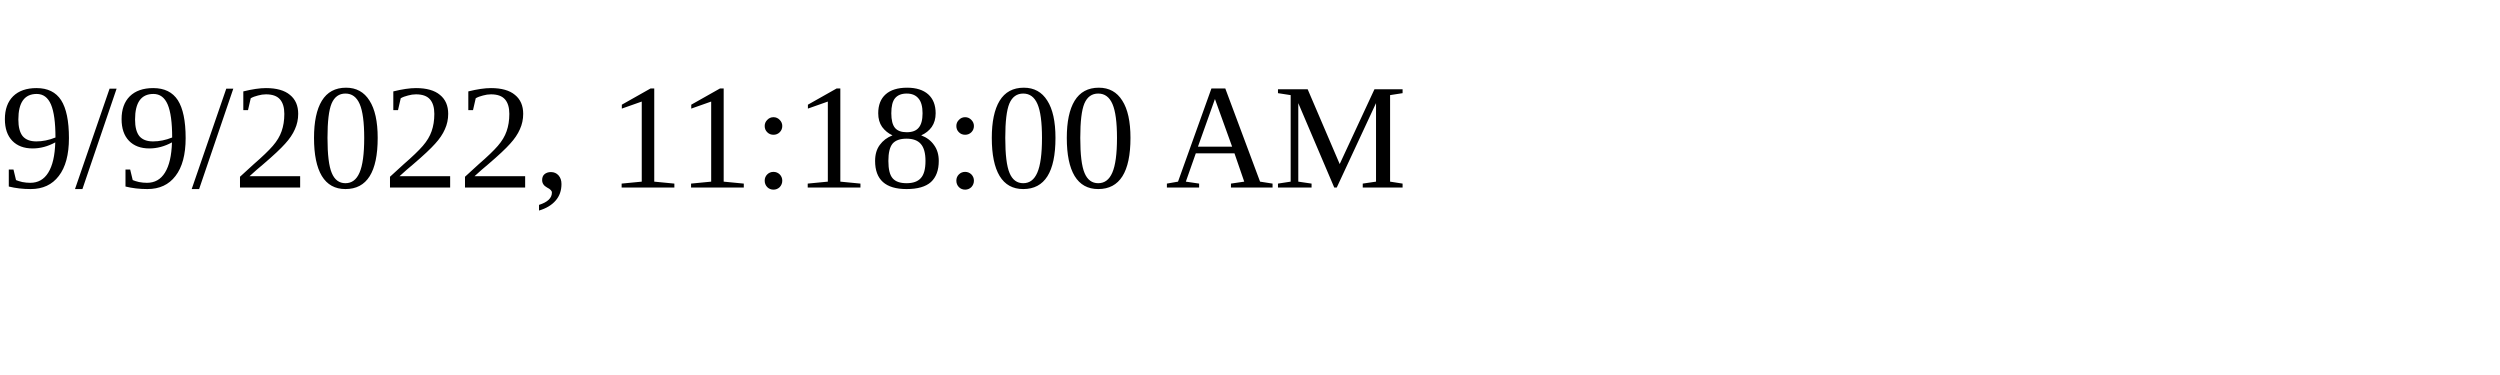
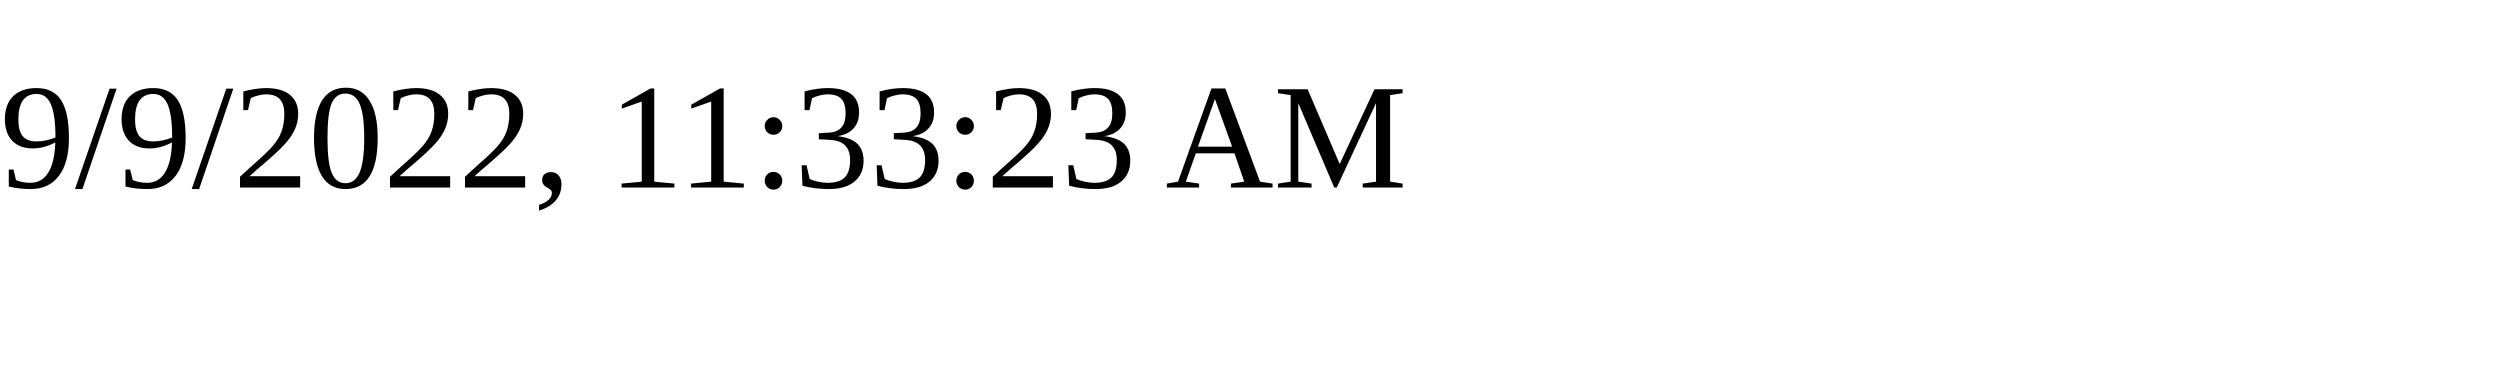
<svg xmlns="http://www.w3.org/2000/svg" height="30" width="200">
-   <text x="0" y="15">9/9/2022, 11:18:00 AM</text>
+   <text x="0" y="15">9/9/2022, 11:33:23 AM</text>
</svg>
